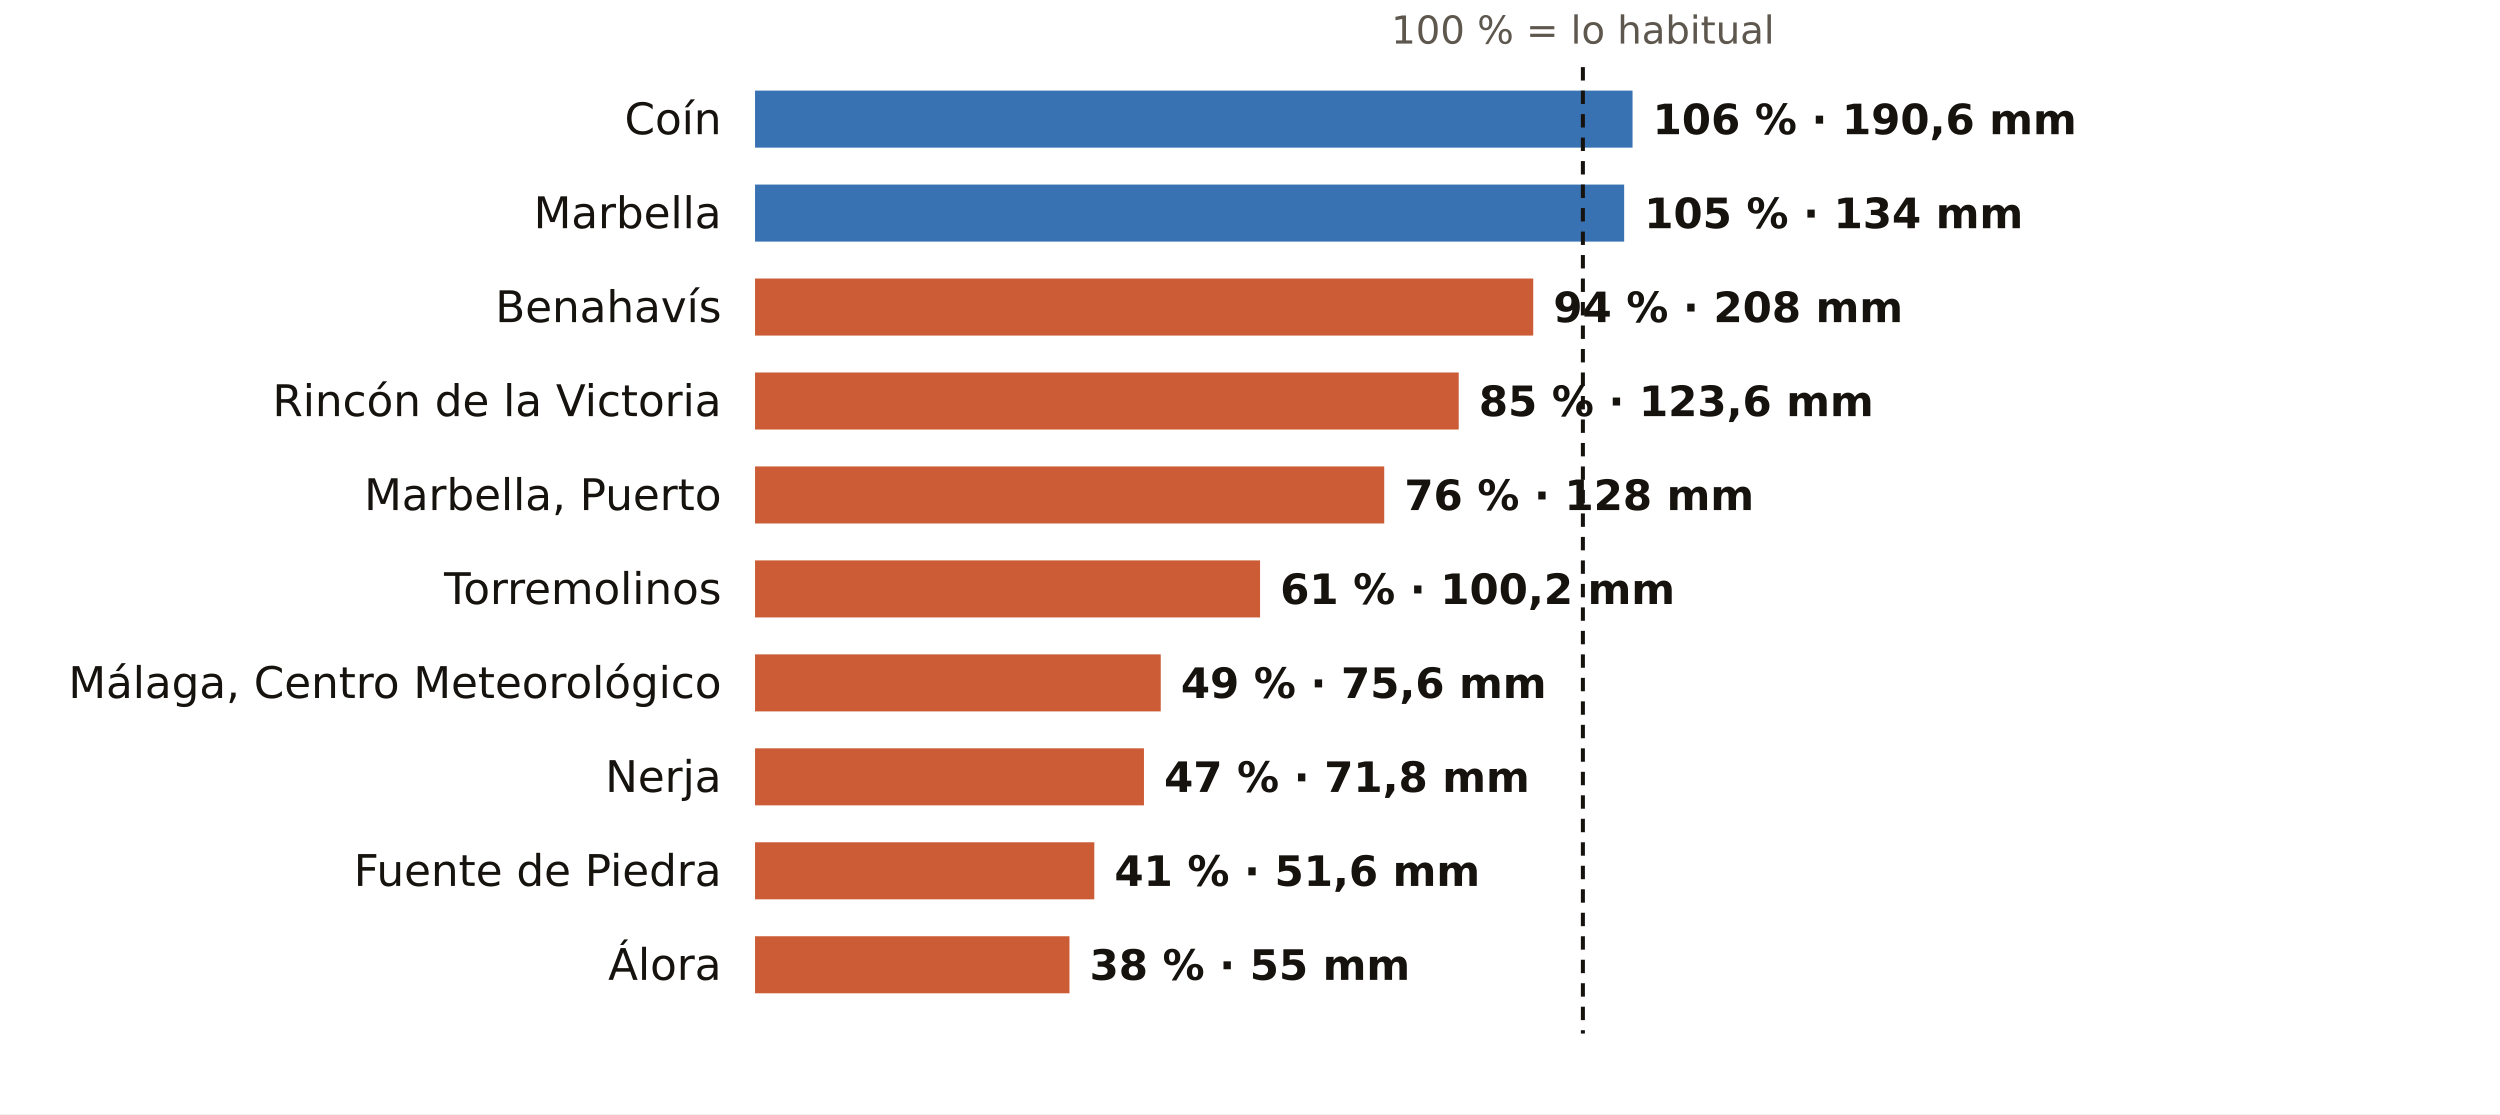
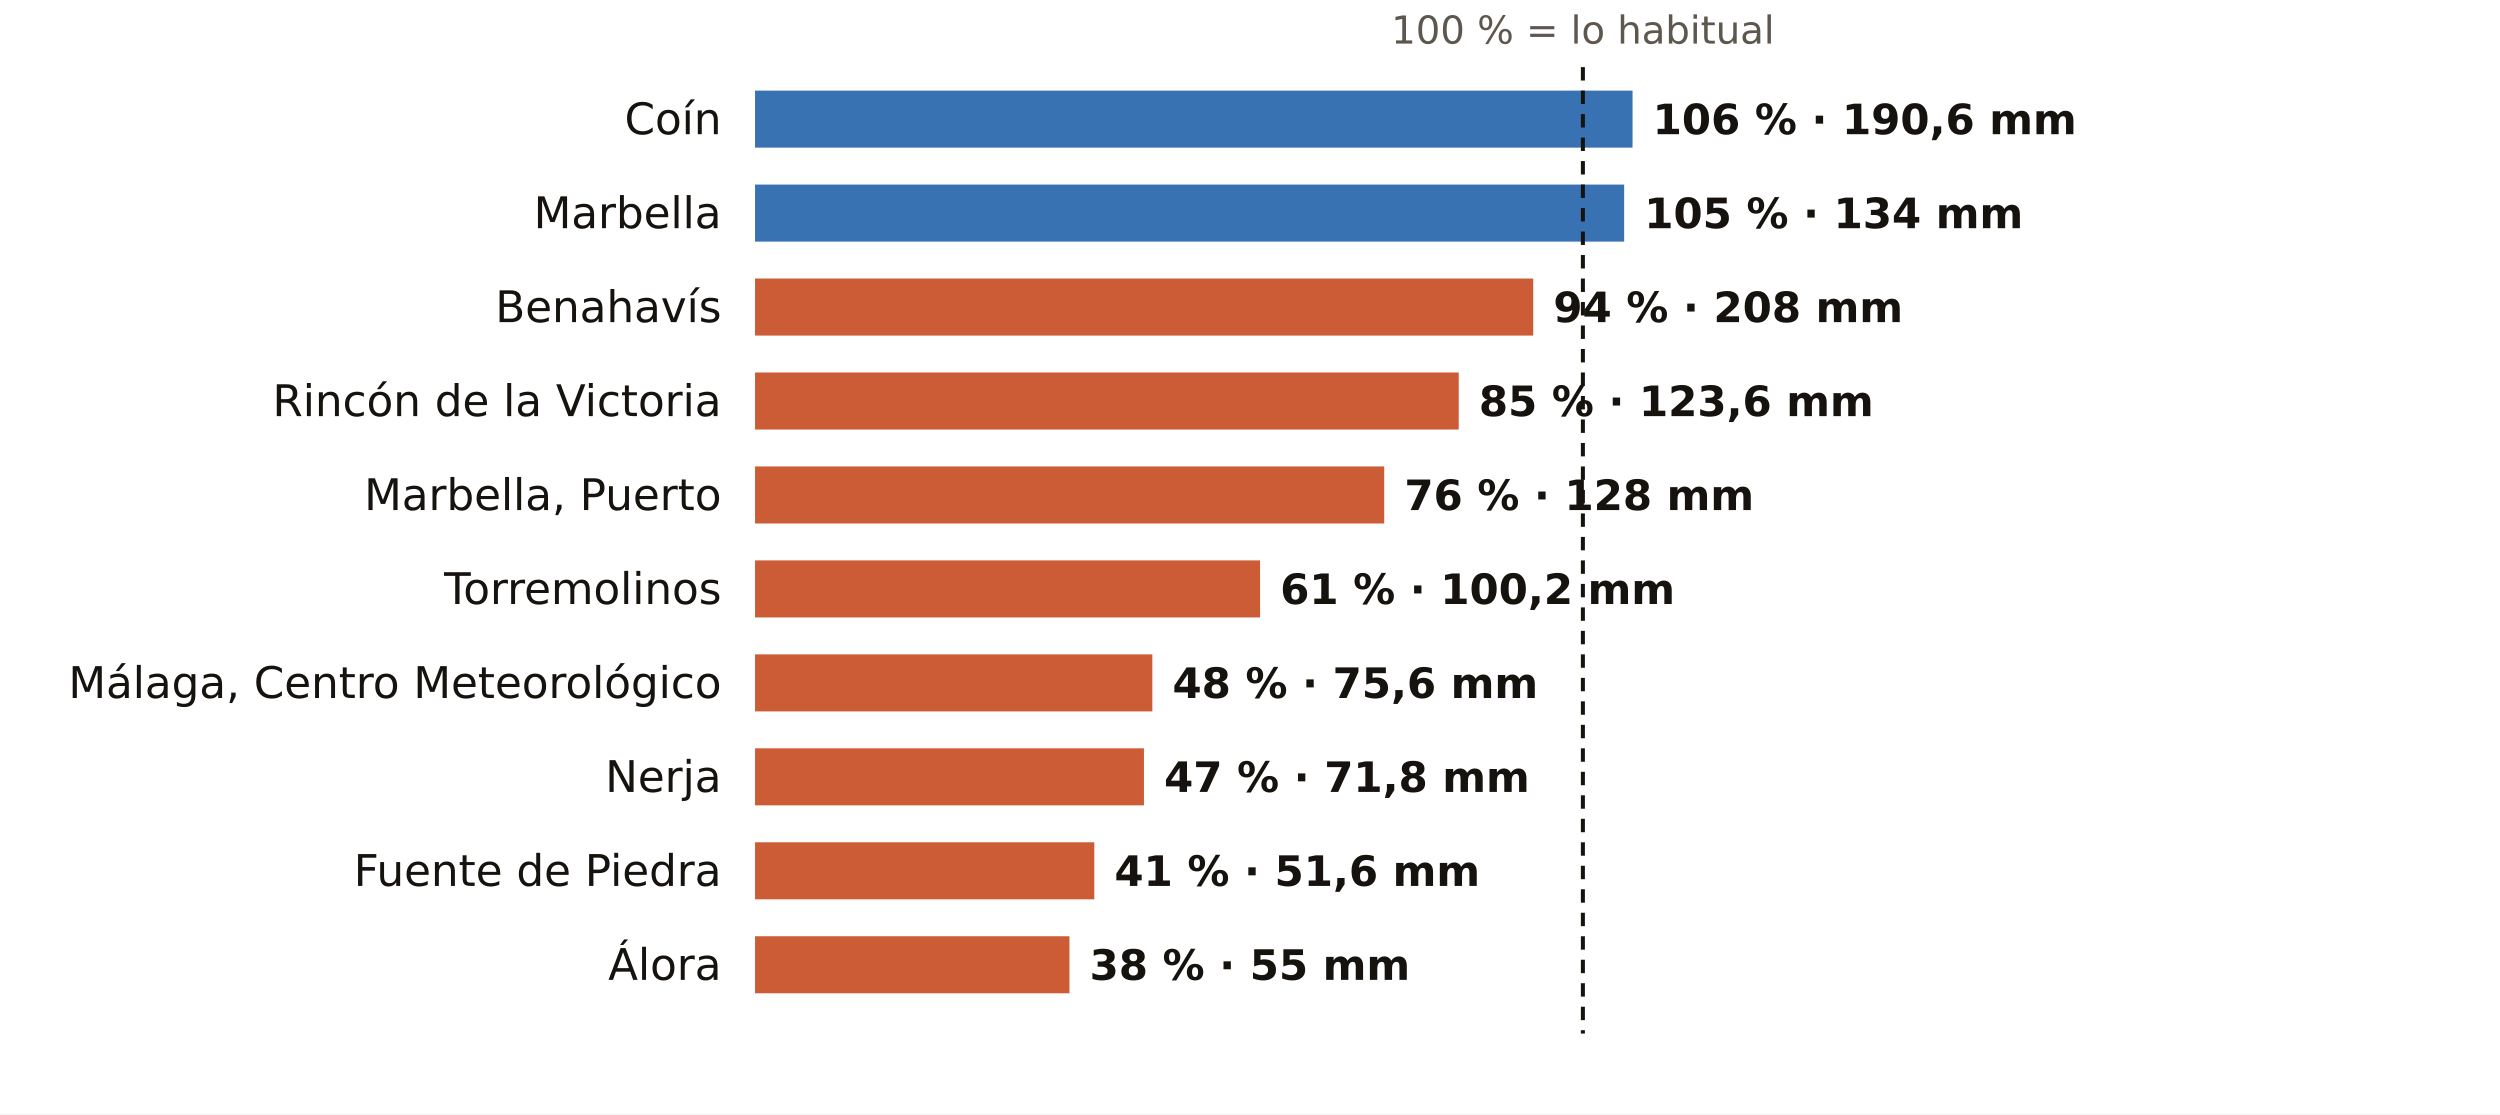
<svg xmlns="http://www.w3.org/2000/svg" viewBox="0 0 745 332" width="745" height="332" role="img" aria-label="El otoño en los pluviómetros de AEMET de Málaga: % de lo habitual">
  <rect width="745" height="332" fill="#FFFFFF" />
  <text x="471.7" y="13.0" font-size="11.5" fill="#5E574E" text-anchor="middle" font-weight="400" font-family="Public Sans, DejaVu Sans, Arial, sans-serif">100 % = lo habitual</text>
  <text x="215.0" y="40.0" font-size="13" fill="#16130F" text-anchor="end" font-weight="500" font-family="Public Sans, DejaVu Sans, Arial, sans-serif">Coín</text>
  <rect x="225" y="27" width="261.5" height="17" fill="#1F5FA8" opacity="0.88" />
  <text x="492.5" y="40.0" font-size="12.5" fill="#16130F" text-anchor="start" font-weight="600" font-family="Public Sans, DejaVu Sans, Arial, sans-serif">106 % · 190,6 mm</text>
  <text x="215.0" y="68.0" font-size="13" fill="#16130F" text-anchor="end" font-weight="500" font-family="Public Sans, DejaVu Sans, Arial, sans-serif">Marbella</text>
  <rect x="225" y="55" width="259.0" height="17" fill="#1F5FA8" opacity="0.88" />
  <text x="490.0" y="68.0" font-size="12.5" fill="#16130F" text-anchor="start" font-weight="600" font-family="Public Sans, DejaVu Sans, Arial, sans-serif">105 % · 134 mm</text>
  <text x="215.0" y="96.0" font-size="13" fill="#16130F" text-anchor="end" font-weight="500" font-family="Public Sans, DejaVu Sans, Arial, sans-serif">Benahavís</text>
  <rect x="225" y="83" width="231.9" height="17" fill="#C4461A" opacity="0.88" />
  <text x="462.9" y="96.0" font-size="12.5" fill="#16130F" text-anchor="start" font-weight="600" font-family="Public Sans, DejaVu Sans, Arial, sans-serif">94 % · 208 mm</text>
  <text x="215.0" y="124.0" font-size="13" fill="#16130F" text-anchor="end" font-weight="500" font-family="Public Sans, DejaVu Sans, Arial, sans-serif">Rincón de la Victoria</text>
  <rect x="225" y="111" width="209.7" height="17" fill="#C4461A" opacity="0.88" />
  <text x="440.7" y="124.0" font-size="12.5" fill="#16130F" text-anchor="start" font-weight="600" font-family="Public Sans, DejaVu Sans, Arial, sans-serif">85 % · 123,6 mm</text>
  <text x="215.0" y="152.0" font-size="13" fill="#16130F" text-anchor="end" font-weight="500" font-family="Public Sans, DejaVu Sans, Arial, sans-serif">Marbella, Puerto</text>
  <rect x="225" y="139" width="187.5" height="17" fill="#C4461A" opacity="0.88" />
  <text x="418.5" y="152.0" font-size="12.5" fill="#16130F" text-anchor="start" font-weight="600" font-family="Public Sans, DejaVu Sans, Arial, sans-serif">76 % · 128 mm</text>
  <text x="215.0" y="180.0" font-size="13" fill="#16130F" text-anchor="end" font-weight="500" font-family="Public Sans, DejaVu Sans, Arial, sans-serif">Torremolinos</text>
  <rect x="225" y="167" width="150.5" height="17" fill="#C4461A" opacity="0.88" />
  <text x="381.5" y="180.0" font-size="12.5" fill="#16130F" text-anchor="start" font-weight="600" font-family="Public Sans, DejaVu Sans, Arial, sans-serif">61 % · 100,2 mm</text>
  <text x="215.0" y="208.0" font-size="13" fill="#16130F" text-anchor="end" font-weight="500" font-family="Public Sans, DejaVu Sans, Arial, sans-serif">Málaga, Centro Meteorológico</text>
-   <rect x="225" y="195" width="120.9" height="17" fill="#C4461A" opacity="0.88" />
-   <text x="351.9" y="208.0" font-size="12.5" fill="#16130F" text-anchor="start" font-weight="600" font-family="Public Sans, DejaVu Sans, Arial, sans-serif">49 % · 75,6 mm</text>
+   <rect x="225" y="195" width="118.4" height="17" fill="#C4461A" opacity="0.88" />
+   <text x="349.4" y="208.0" font-size="12.5" fill="#16130F" text-anchor="start" font-weight="600" font-family="Public Sans, DejaVu Sans, Arial, sans-serif">48 % · 75,6 mm</text>
  <text x="215.0" y="236.0" font-size="13" fill="#16130F" text-anchor="end" font-weight="500" font-family="Public Sans, DejaVu Sans, Arial, sans-serif">Nerja</text>
  <rect x="225" y="223" width="115.9" height="17" fill="#C4461A" opacity="0.88" />
  <text x="346.9" y="236.0" font-size="12.5" fill="#16130F" text-anchor="start" font-weight="600" font-family="Public Sans, DejaVu Sans, Arial, sans-serif">47 % · 71,8 mm</text>
  <text x="215.0" y="264.0" font-size="13" fill="#16130F" text-anchor="end" font-weight="500" font-family="Public Sans, DejaVu Sans, Arial, sans-serif">Fuente de Piedra</text>
  <rect x="225" y="251" width="101.1" height="17" fill="#C4461A" opacity="0.88" />
  <text x="332.1" y="264.0" font-size="12.5" fill="#16130F" text-anchor="start" font-weight="600" font-family="Public Sans, DejaVu Sans, Arial, sans-serif">41 % · 51,6 mm</text>
  <text x="215.0" y="292.0" font-size="13" fill="#16130F" text-anchor="end" font-weight="500" font-family="Public Sans, DejaVu Sans, Arial, sans-serif">Álora</text>
  <rect x="225" y="279" width="93.7" height="17" fill="#C4461A" opacity="0.88" />
  <text x="324.7" y="292.0" font-size="12.5" fill="#16130F" text-anchor="start" font-weight="600" font-family="Public Sans, DejaVu Sans, Arial, sans-serif">38 % · 55 mm</text>
  <line x1="471.7" x2="471.7" y1="20" y2="308" stroke="#16130F" stroke-width="1.2" stroke-dasharray="4 3" />
</svg>
